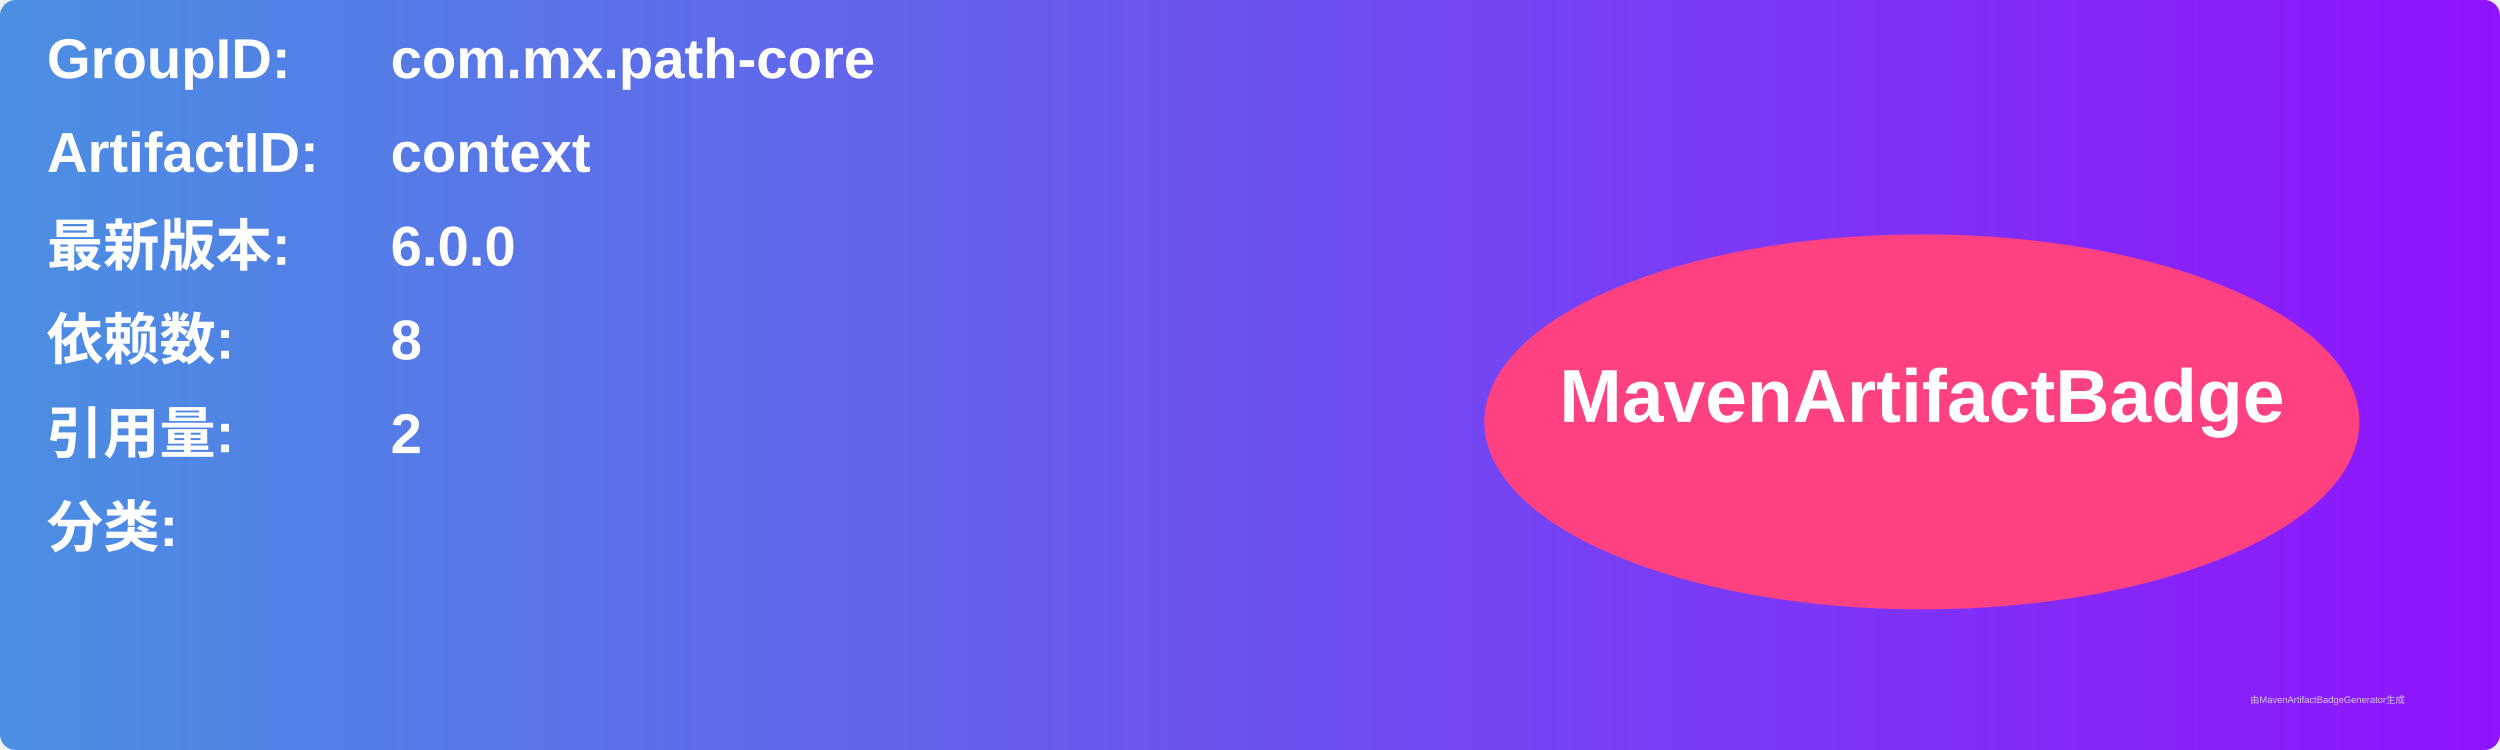
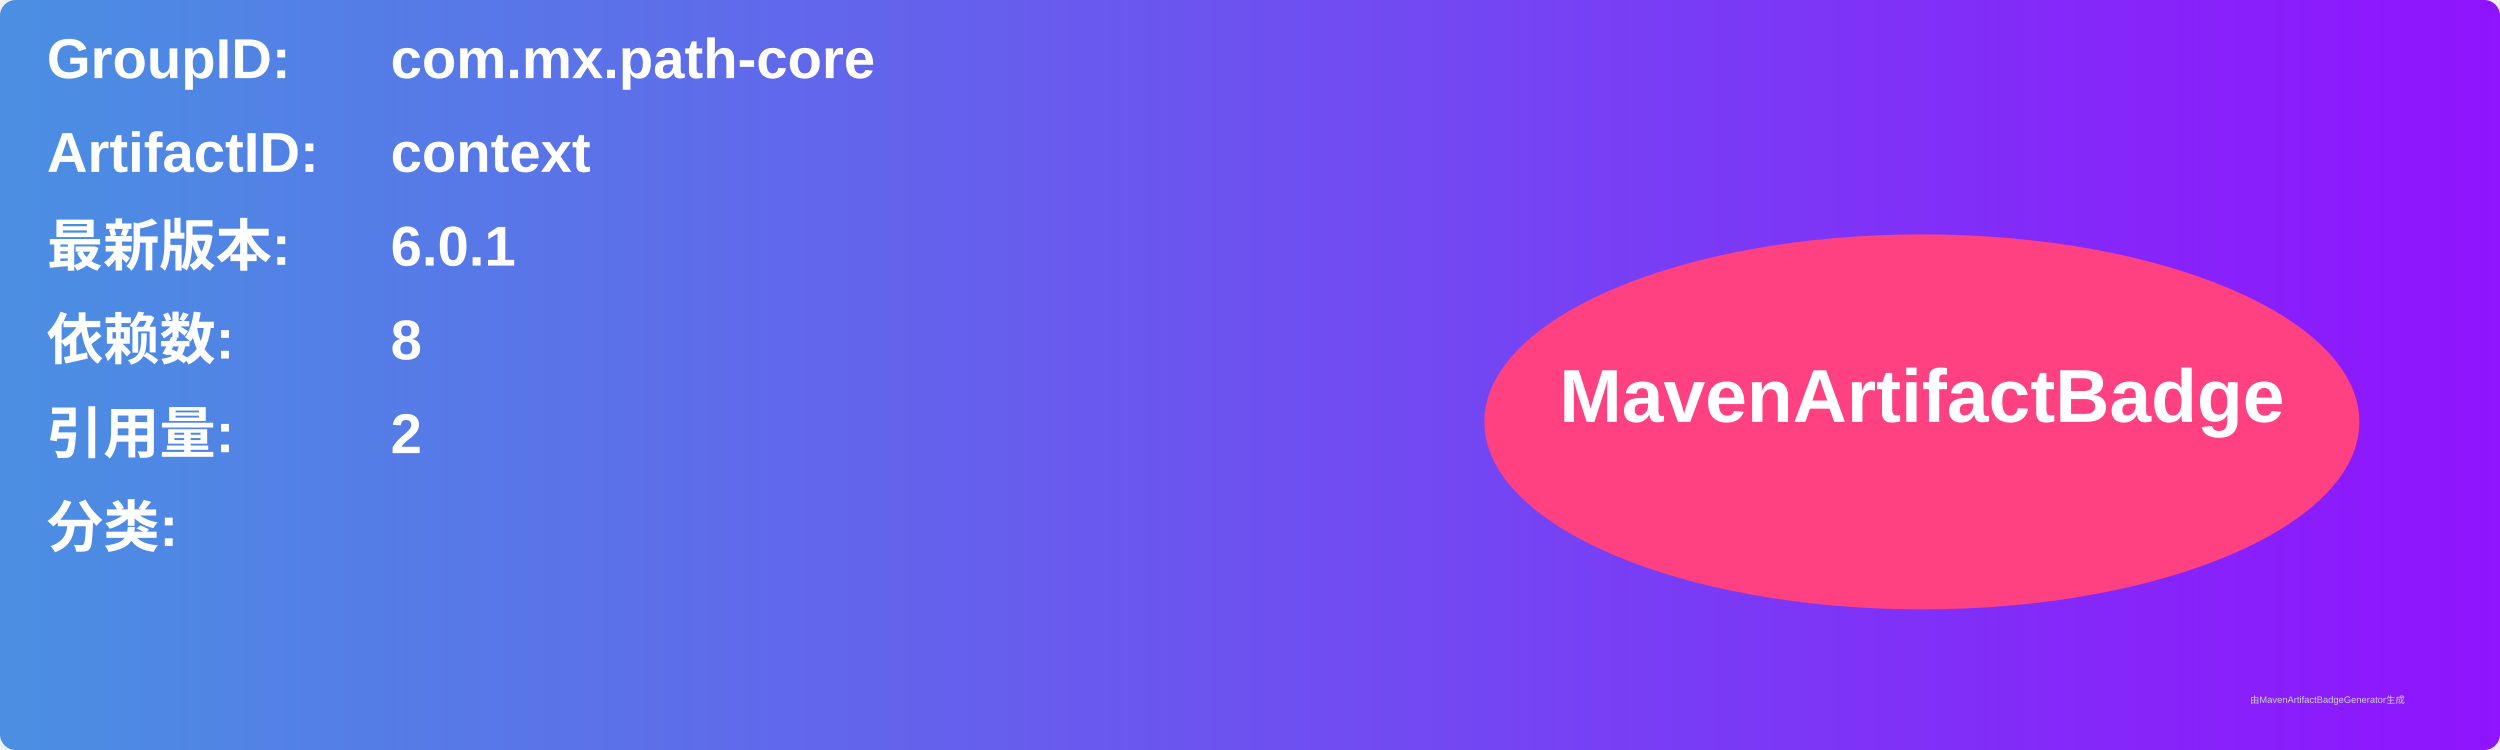
<svg xmlns="http://www.w3.org/2000/svg" width="800" height="240" viewBox="0 0 800 240">
  <linearGradient id="grad" x1="0%" y1="0%" x2="100%" y2="0%">
    <stop offset="0%" stop-color="#4a90e2" />
    <stop offset="100%" stop-color="#9013fe" />
  </linearGradient>
  <rect width="100%" height="100%" rx="5" ry="5" fill="url(#grad)" />
  <g transform="translate(15, 15)">
    <text x="0" y="10" font-family="Arial" font-size="18" fill="white" font-weight="bold" width="260">GroupID:</text>
    <text x="110" y="10" font-family="Arial" font-size="18" fill="white" font-weight="bold" width="460">com.mx.path-core</text>
    <text x="0" y="40" font-family="Arial" font-size="18" fill="white" font-weight="bold" width="260">ArtifactID:</text>
    <text x="110" y="40" font-family="Arial" font-size="18" fill="white" font-weight="bold" width="460">context</text>
    <text x="0" y="70" font-family="Arial" font-size="18" fill="white" font-weight="bold">最新版本:</text>
    <text x="110" y="70" font-family="Arial" font-size="18" fill="white" font-weight="bold">
-       <tspan font-weight="bold">6.0.0</tspan>
+       <tspan font-weight="bold">6.0.1</tspan>
    </text>
    <text x="0" y="100" font-family="Arial" font-size="18" fill="white" font-weight="bold">依赖数: </text>
    <text x="110" y="100" font-family="Arial" font-size="18" fill="white">
      <tspan font-weight="bold">8</tspan>
    </text>
    <text x="0" y="130" font-family="Arial" font-size="18" fill="white" font-weight="bold">引用量: </text>
    <text x="110" y="130" font-family="Arial" font-size="18" fill="white">
      <tspan font-weight="bold">2</tspan>
    </text>
    <text x="0" y="160" font-family="Arial" font-size="18" fill="white" font-weight="bold">分类:</text>
    <text x="10" y="190" font-family="Arial" font-size="10" fill="white">
      <tspan font-weight="bold" />
    </text>
    <ellipse cx="600" cy="120" rx="140" ry="60" fill="#ff4081" />
    <text x="600" y="120" text-anchor="middle" font-family="Arial" font-size="24" fill="white" font-weight="bold">MavenArtifactBadge</text>
  </g>
  <text x="720" y="225" font-family="Arial" font-size="3" fill="#d0d0d0">由MavenArtifactBadgeGenerator生成</text>
</svg>
